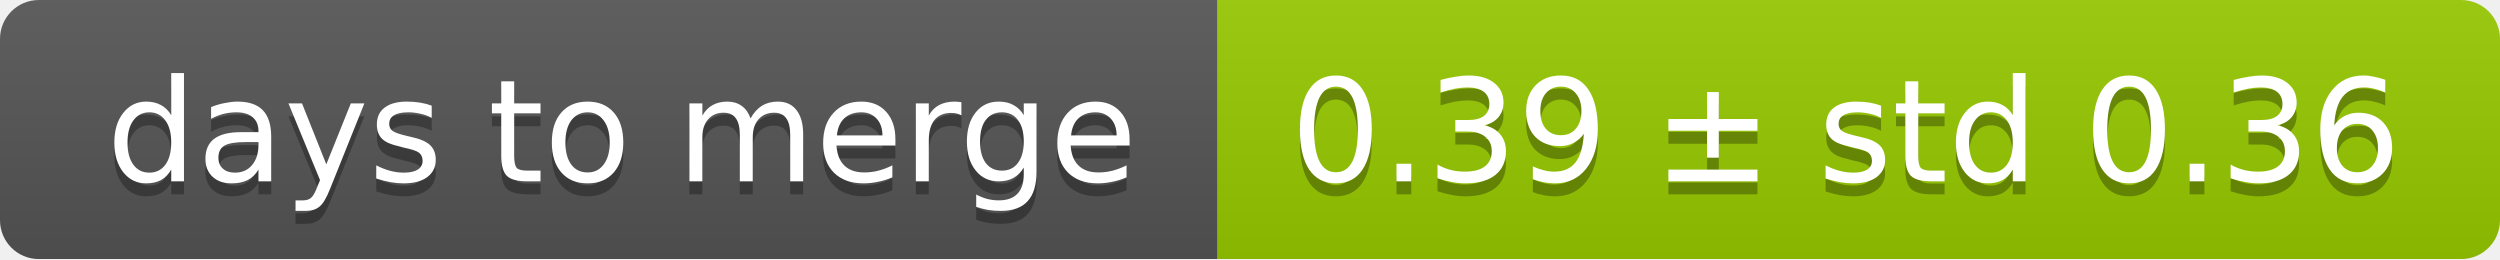
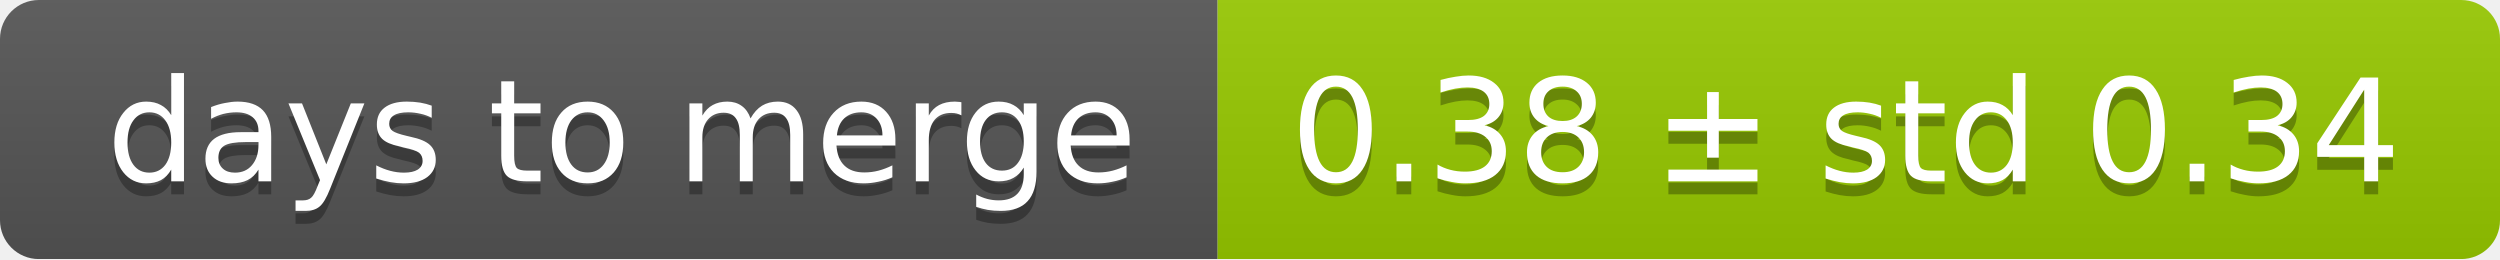
<svg xmlns="http://www.w3.org/2000/svg" width="193" height="20">
  <linearGradient id="smooth" x2="0" y2="100%">
    <stop offset="0" stop-color="#bbb" stop-opacity=".1" />
    <stop offset="1" stop-opacity=".1" />
  </linearGradient>
  <mask id="round">
    <rect width="193" height="20" rx="3" fill="#fff" />
  </mask>
  <g mask="url(#round)">
    <rect width="94" height="20" fill="#555" />
    <rect x="94" width="99" height="20" fill="#97ca00" />
    <rect width="193" height="20" fill="url(#smooth)" />
  </g>
  <g fill="#fff" text-anchor="middle" font-family="DejaVu Sans,Verdana,Geneva,sans-serif" font-size="11">
    <text x="48" y="15" fill="#010101" fill-opacity=".3">days to merge</text>
    <text x="48" y="14">days to merge</text>
-     <text x="142.5" y="15" fill="#010101" fill-opacity=".3">0.39 ± std 0.36</text>
-     <text x="142.5" y="14">0.39 ± std 0.36</text>
+     <text x="142.5" y="15" fill="#010101" fill-opacity=".3">0.38 ± std 0.34</text>
+     <text x="142.5" y="14">0.38 ± std 0.34</text>
  </g>
</svg>
